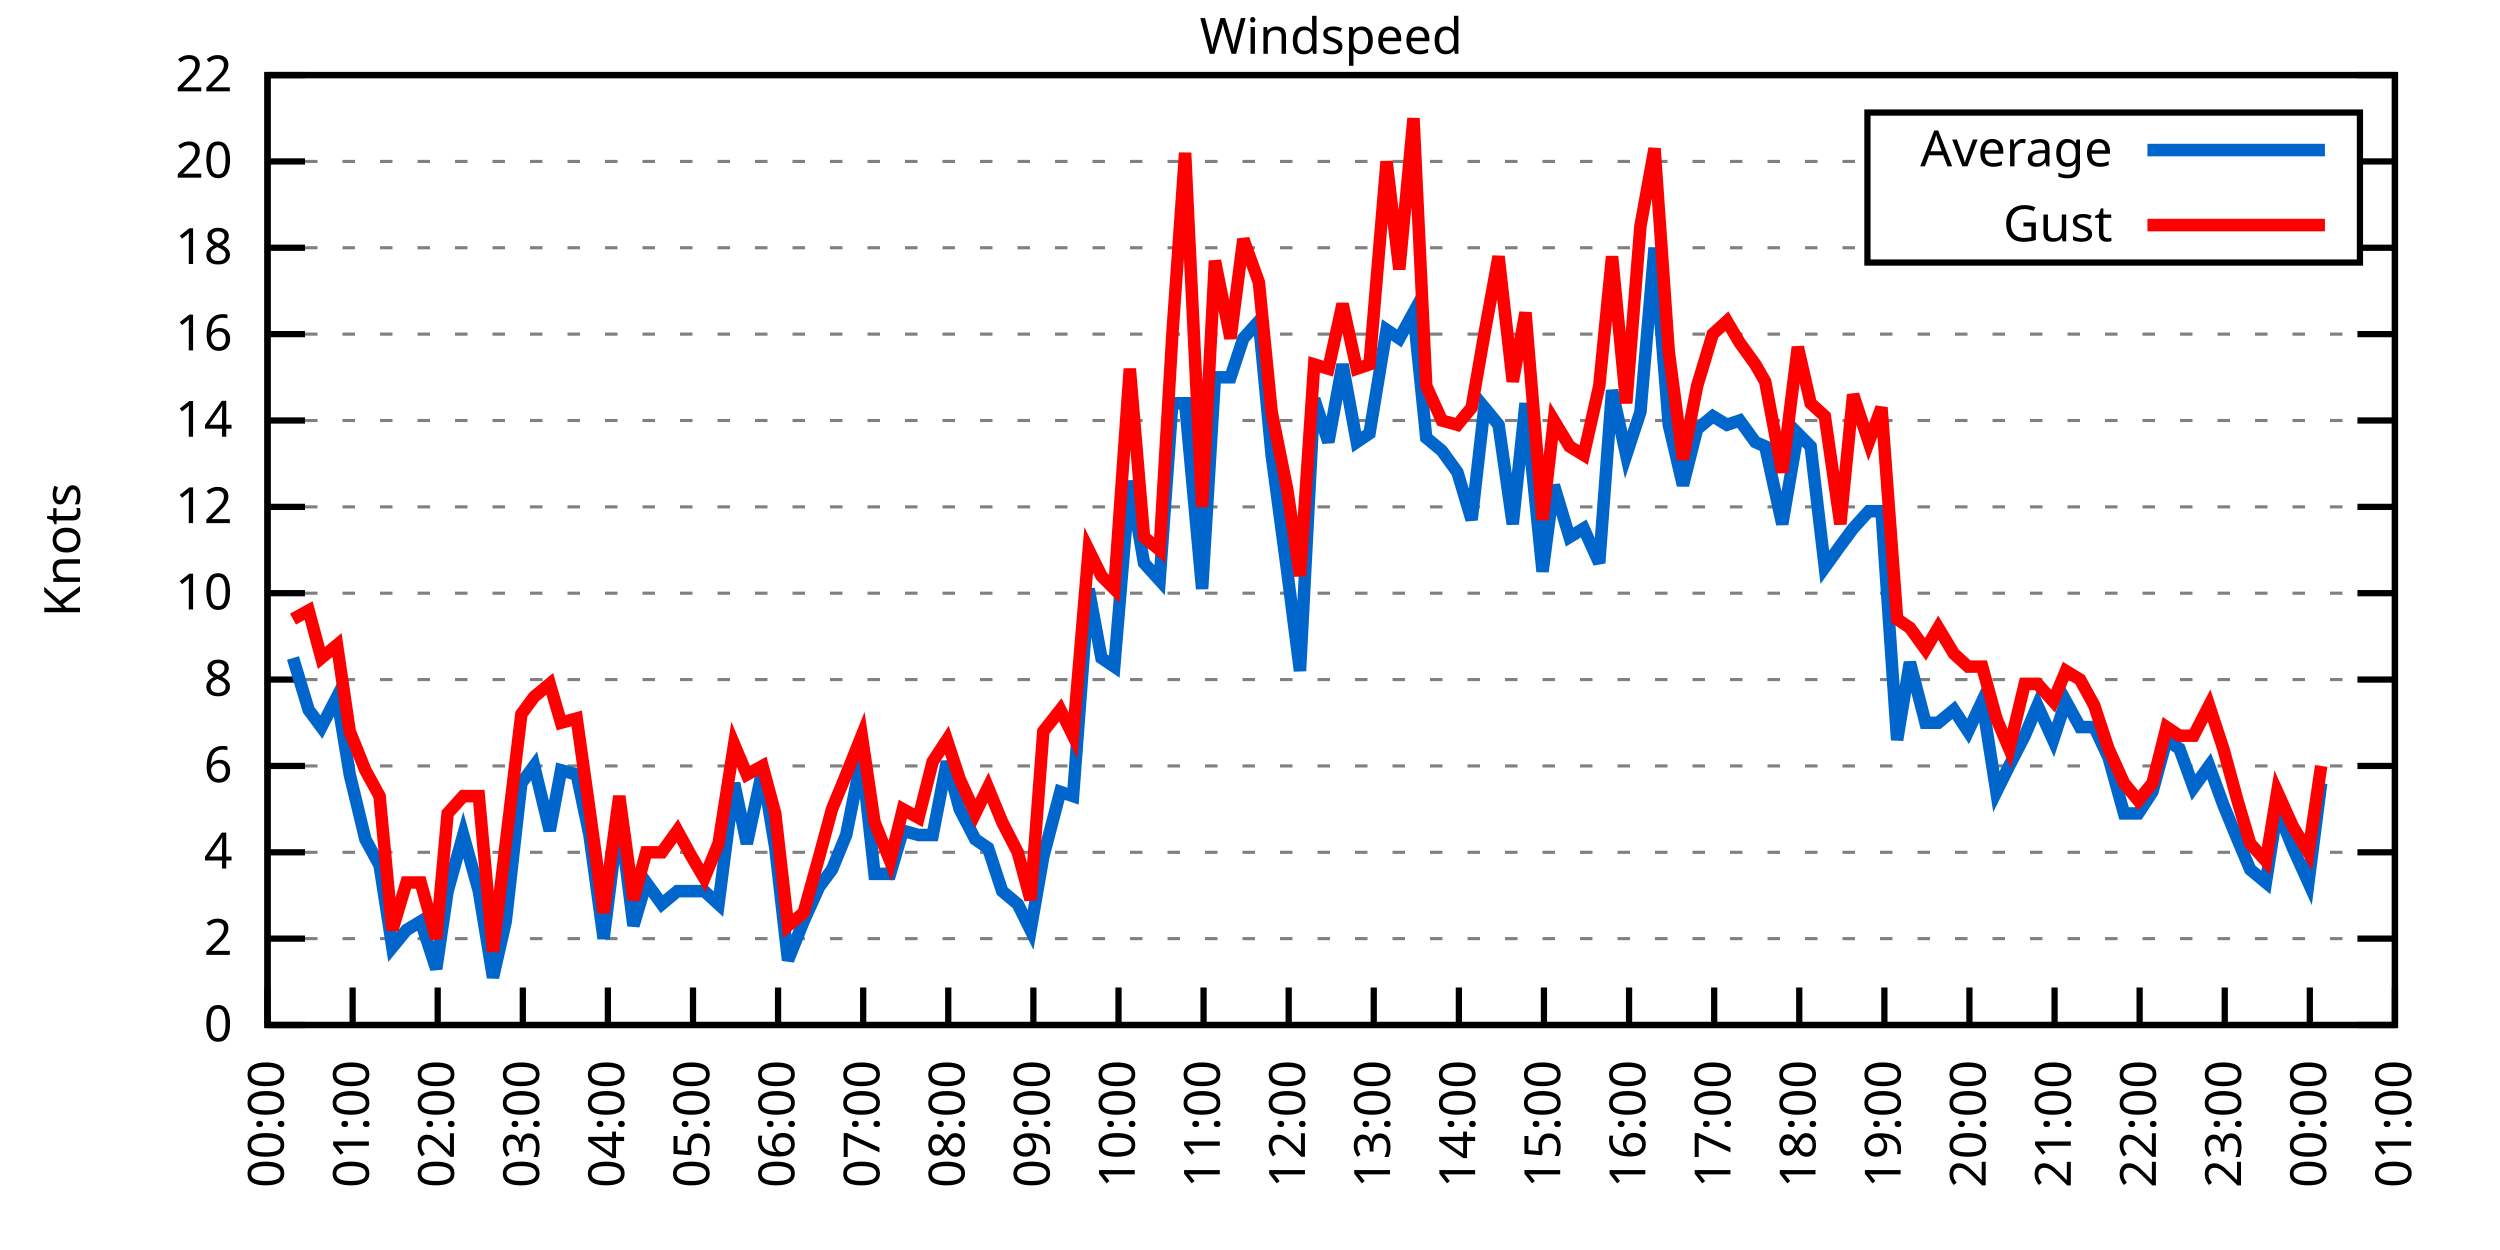
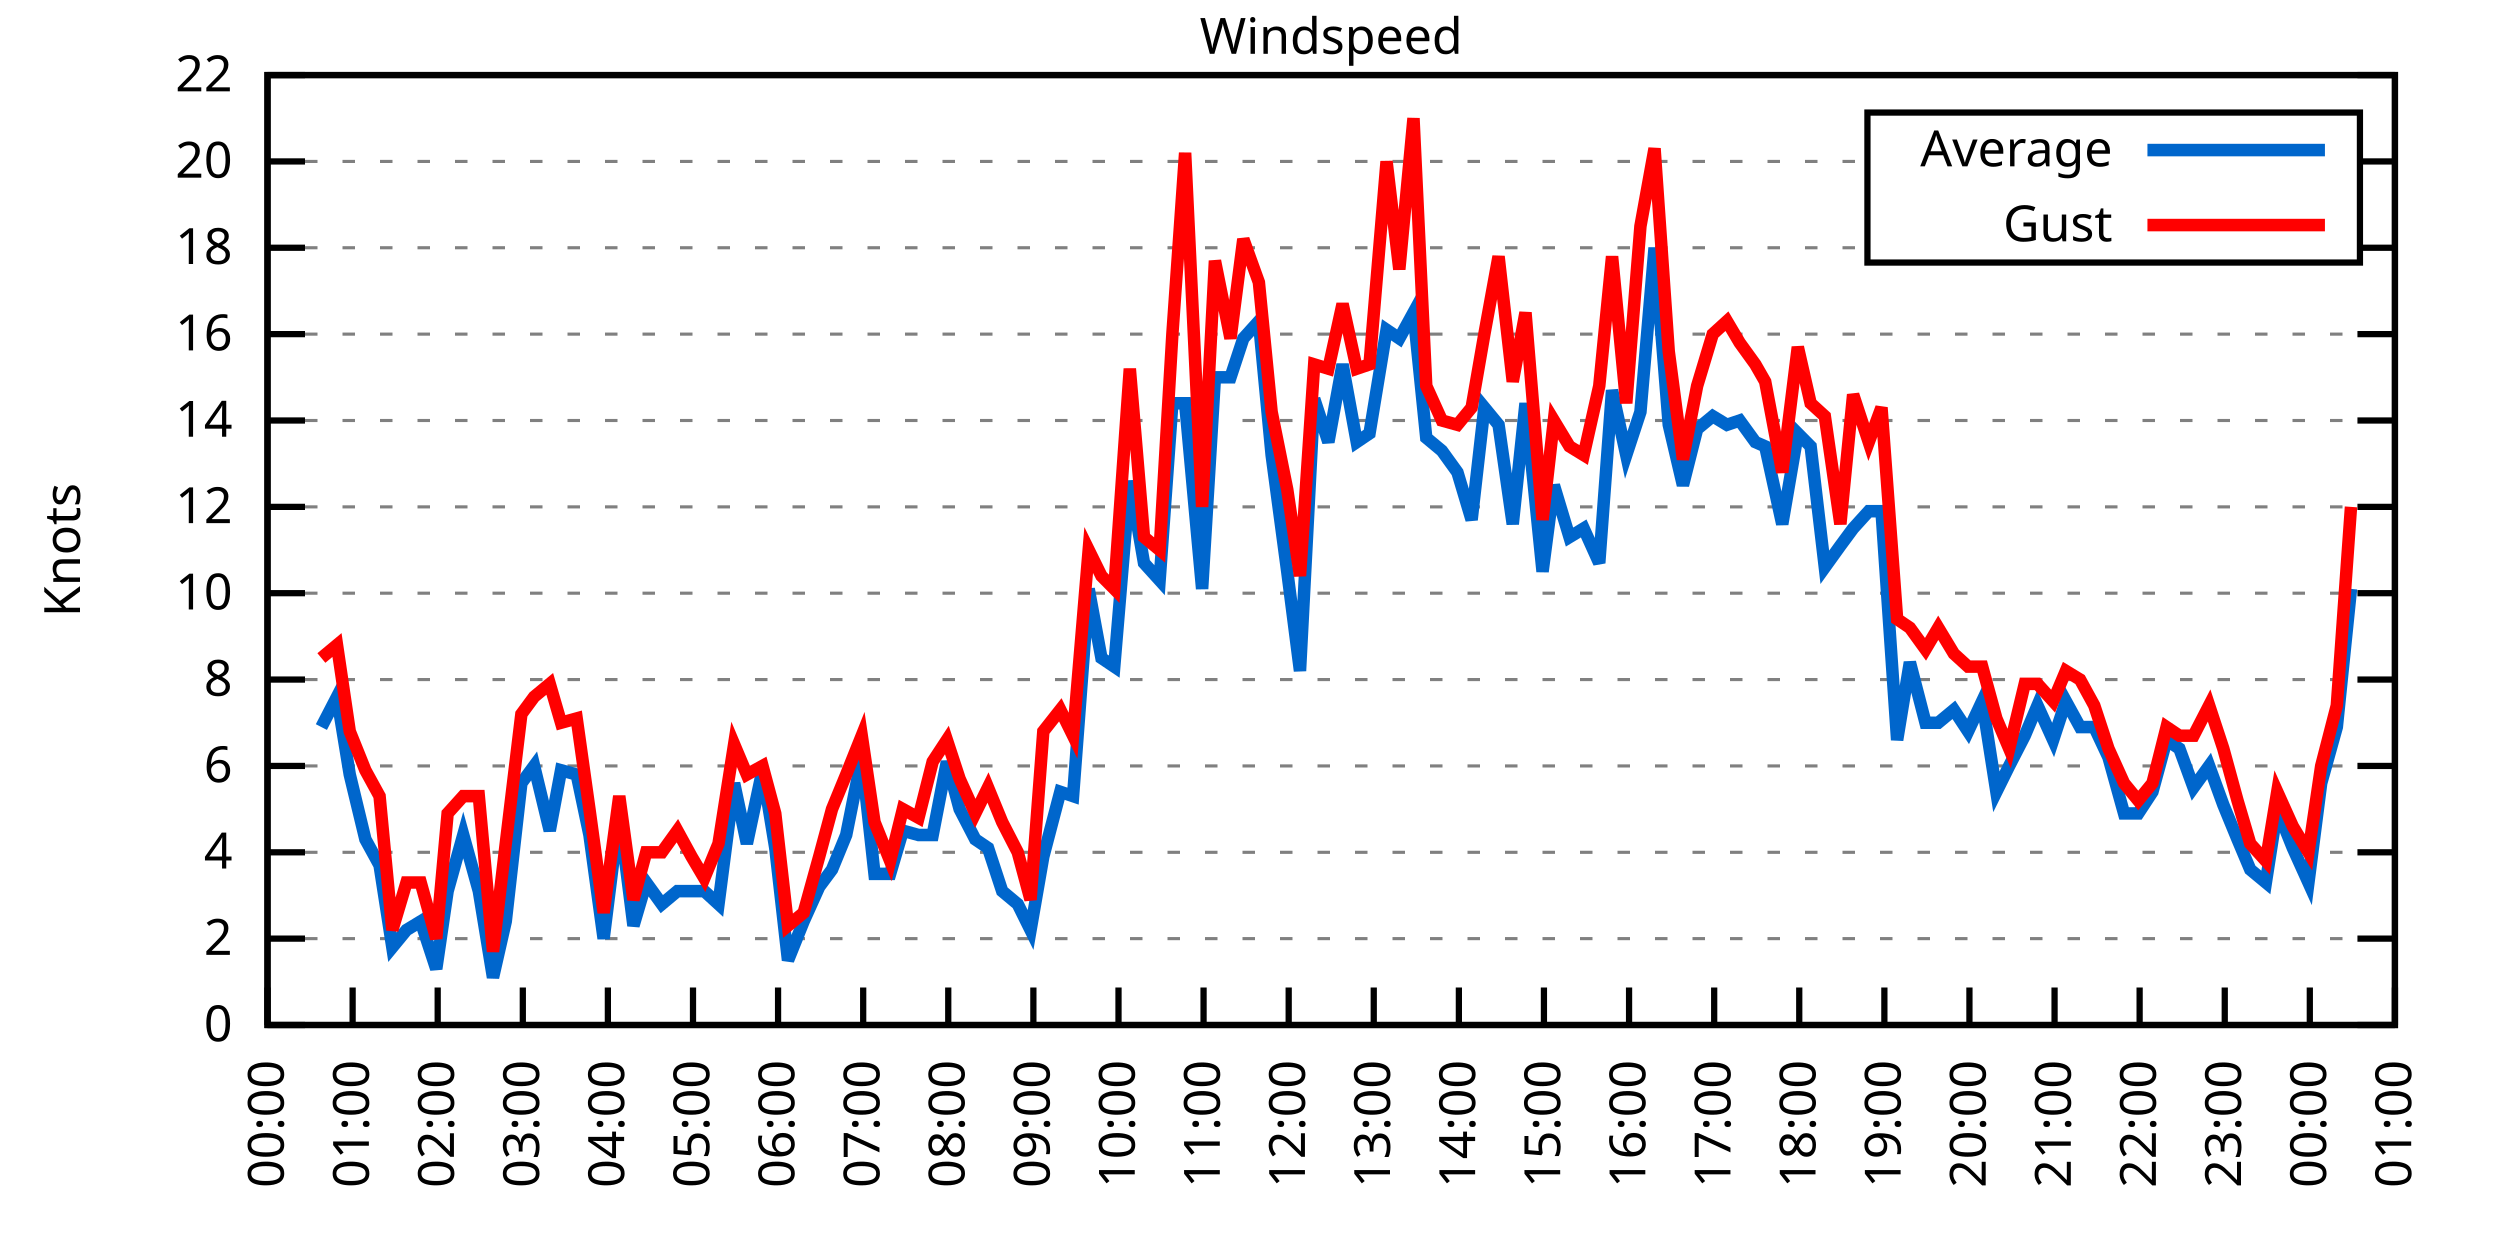
<svg xmlns="http://www.w3.org/2000/svg" xmlns:xlink="http://www.w3.org/1999/xlink" width="400" height="200" viewBox="0 0 400 200">
  <g id="gnuplot_canvas">
    <rect x="0" y="0" width="400" height="200" fill="none" />
    <defs>
      <circle id="gpDot" r="0.5" stroke-width="0.5" stroke="currentColor" />
      <path id="gpPt0" stroke-width="0.333" stroke="currentColor" d="M-1,0 h2 M0,-1 v2" />
      <path id="gpPt1" stroke-width="0.333" stroke="currentColor" d="M-1,-1 L1,1 M1,-1 L-1,1" />
      <path id="gpPt2" stroke-width="0.333" stroke="currentColor" d="M-1,0 L1,0 M0,-1 L0,1 M-1,-1 L1,1 M-1,1 L1,-1" />
      <rect id="gpPt3" stroke-width="0.333" stroke="currentColor" x="-1" y="-1" width="2" height="2" />
      <rect id="gpPt4" stroke-width="0.333" stroke="currentColor" fill="currentColor" x="-1" y="-1" width="2" height="2" />
      <circle id="gpPt5" stroke-width="0.333" stroke="currentColor" cx="0" cy="0" r="1" />
      <use xlink:href="#gpPt5" id="gpPt6" fill="currentColor" stroke="none" />
      <path id="gpPt7" stroke-width="0.333" stroke="currentColor" d="M0,-1.33 L-1.33,0.67 L1.33,0.67 z" />
      <use xlink:href="#gpPt7" id="gpPt8" fill="currentColor" stroke="none" />
      <use xlink:href="#gpPt7" id="gpPt9" stroke="currentColor" transform="rotate(180)" />
      <use xlink:href="#gpPt9" id="gpPt10" fill="currentColor" stroke="none" />
      <use xlink:href="#gpPt3" id="gpPt11" stroke="currentColor" transform="rotate(45)" />
      <use xlink:href="#gpPt11" id="gpPt12" fill="currentColor" stroke="none" />
      <path id="gpPt13" stroke-width="0.333" stroke="currentColor" d="M0,1.330 L1.265,0.411 L0.782,-1.067 L-0.782,-1.076 L-1.265,0.411 z" />
      <use xlink:href="#gpPt13" id="gpPt14" fill="currentColor" stroke="none" />
      <filter id="textbox" filterUnits="objectBoundingBox" x="0" y="0" height="1" width="1">
        <feFlood flood-color="white" flood-opacity="1" result="bgnd" />
        <feComposite in="SourceGraphic" in2="bgnd" operator="atop" />
      </filter>
      <filter id="greybox" filterUnits="objectBoundingBox" x="0" y="0" height="1" width="1">
        <feFlood flood-color="lightgrey" flood-opacity="1" result="grey" />
        <feComposite in="SourceGraphic" in2="grey" operator="atop" />
      </filter>
    </defs>
    <g fill="none" color="white" stroke="currentColor" stroke-width="1.00" stroke-linecap="butt" stroke-linejoin="miter">
</g>
    <g fill="none" color="black" stroke="currentColor" stroke-width="1.00" stroke-linecap="butt" stroke-linejoin="miter">
      <g stroke="none" shape-rendering="crispEdges">
        <polygon fill="rgb(255, 255, 255)" points="42.80,164.00 383.18,164.00 383.18,12.02 42.80,12.02 " />
      </g>
    </g>
    <g fill="none" color="black" stroke="currentColor" stroke-width="1.00" stroke-linecap="butt" stroke-linejoin="miter">
</g>
    <g fill="none" color="black" stroke="black" stroke-width="0.50" stroke-linecap="butt" stroke-linejoin="miter">
</g>
    <g fill="none" color="gray" stroke="currentColor" stroke-width="0.50" stroke-linecap="butt" stroke-linejoin="miter">
      <path stroke="gray" stroke-dasharray="2,4" class="gridline" d="M42.80,164.00 L383.19,164.00  " />
    </g>
    <g fill="none" color="gray" stroke="gray" stroke-width="1.00" stroke-linecap="butt" stroke-linejoin="miter">
</g>
    <g fill="none" color="black" stroke="currentColor" stroke-width="1.00" stroke-linecap="butt" stroke-linejoin="miter">
      <path stroke="black" d="M42.80,164.00 L48.80,164.00 M383.19,164.00 L377.19,164.00  " />
      <g transform="translate(37.20,166.60)" stroke="none" fill="black" font-family="Sans" font-size="8.00" text-anchor="end">
        <text>
          <tspan font-family="Sans"> 0</tspan>
        </text>
      </g>
    </g>
    <g fill="none" color="black" stroke="currentColor" stroke-width="1.00" stroke-linecap="butt" stroke-linejoin="miter">
</g>
    <g fill="none" color="black" stroke="black" stroke-width="0.50" stroke-linecap="butt" stroke-linejoin="miter">
</g>
    <g fill="none" color="gray" stroke="currentColor" stroke-width="0.50" stroke-linecap="butt" stroke-linejoin="miter">
      <path stroke="gray" stroke-dasharray="2,4" class="gridline" d="M42.80,150.18 L383.19,150.18  " />
    </g>
    <g fill="none" color="gray" stroke="gray" stroke-width="1.00" stroke-linecap="butt" stroke-linejoin="miter">
</g>
    <g fill="none" color="black" stroke="currentColor" stroke-width="1.00" stroke-linecap="butt" stroke-linejoin="miter">
      <path stroke="black" d="M42.80,150.18 L48.80,150.18 M383.19,150.18 L377.19,150.18  " />
      <g transform="translate(37.20,152.78)" stroke="none" fill="black" font-family="Sans" font-size="8.00" text-anchor="end">
        <text>
          <tspan font-family="Sans"> 2</tspan>
        </text>
      </g>
    </g>
    <g fill="none" color="black" stroke="currentColor" stroke-width="1.00" stroke-linecap="butt" stroke-linejoin="miter">
</g>
    <g fill="none" color="black" stroke="black" stroke-width="0.50" stroke-linecap="butt" stroke-linejoin="miter">
</g>
    <g fill="none" color="gray" stroke="currentColor" stroke-width="0.50" stroke-linecap="butt" stroke-linejoin="miter">
      <path stroke="gray" stroke-dasharray="2,4" class="gridline" d="M42.80,136.37 L383.19,136.37  " />
    </g>
    <g fill="none" color="gray" stroke="gray" stroke-width="1.00" stroke-linecap="butt" stroke-linejoin="miter">
</g>
    <g fill="none" color="black" stroke="currentColor" stroke-width="1.00" stroke-linecap="butt" stroke-linejoin="miter">
      <path stroke="black" d="M42.80,136.37 L48.80,136.37 M383.19,136.37 L377.19,136.37  " />
      <g transform="translate(37.20,138.97)" stroke="none" fill="black" font-family="Sans" font-size="8.00" text-anchor="end">
        <text>
          <tspan font-family="Sans"> 4</tspan>
        </text>
      </g>
    </g>
    <g fill="none" color="black" stroke="currentColor" stroke-width="1.00" stroke-linecap="butt" stroke-linejoin="miter">
</g>
    <g fill="none" color="black" stroke="black" stroke-width="0.50" stroke-linecap="butt" stroke-linejoin="miter">
</g>
    <g fill="none" color="gray" stroke="currentColor" stroke-width="0.50" stroke-linecap="butt" stroke-linejoin="miter">
      <path stroke="gray" stroke-dasharray="2,4" class="gridline" d="M42.80,122.55 L383.19,122.55  " />
    </g>
    <g fill="none" color="gray" stroke="gray" stroke-width="1.00" stroke-linecap="butt" stroke-linejoin="miter">
</g>
    <g fill="none" color="black" stroke="currentColor" stroke-width="1.00" stroke-linecap="butt" stroke-linejoin="miter">
      <path stroke="black" d="M42.80,122.55 L48.80,122.55 M383.19,122.55 L377.19,122.55  " />
      <g transform="translate(37.20,125.15)" stroke="none" fill="black" font-family="Sans" font-size="8.00" text-anchor="end">
        <text>
          <tspan font-family="Sans"> 6</tspan>
        </text>
      </g>
    </g>
    <g fill="none" color="black" stroke="currentColor" stroke-width="1.00" stroke-linecap="butt" stroke-linejoin="miter">
</g>
    <g fill="none" color="black" stroke="black" stroke-width="0.50" stroke-linecap="butt" stroke-linejoin="miter">
</g>
    <g fill="none" color="gray" stroke="currentColor" stroke-width="0.50" stroke-linecap="butt" stroke-linejoin="miter">
      <path stroke="gray" stroke-dasharray="2,4" class="gridline" d="M42.80,108.73 L383.19,108.73  " />
    </g>
    <g fill="none" color="gray" stroke="gray" stroke-width="1.00" stroke-linecap="butt" stroke-linejoin="miter">
</g>
    <g fill="none" color="black" stroke="currentColor" stroke-width="1.00" stroke-linecap="butt" stroke-linejoin="miter">
      <path stroke="black" d="M42.80,108.73 L48.80,108.73 M383.19,108.73 L377.19,108.73  " />
      <g transform="translate(37.20,111.33)" stroke="none" fill="black" font-family="Sans" font-size="8.00" text-anchor="end">
        <text>
          <tspan font-family="Sans"> 8</tspan>
        </text>
      </g>
    </g>
    <g fill="none" color="black" stroke="currentColor" stroke-width="1.00" stroke-linecap="butt" stroke-linejoin="miter">
</g>
    <g fill="none" color="black" stroke="black" stroke-width="0.50" stroke-linecap="butt" stroke-linejoin="miter">
</g>
    <g fill="none" color="gray" stroke="currentColor" stroke-width="0.50" stroke-linecap="butt" stroke-linejoin="miter">
      <path stroke="gray" stroke-dasharray="2,4" class="gridline" d="M42.80,94.91 L383.19,94.91  " />
    </g>
    <g fill="none" color="gray" stroke="gray" stroke-width="1.00" stroke-linecap="butt" stroke-linejoin="miter">
</g>
    <g fill="none" color="black" stroke="currentColor" stroke-width="1.00" stroke-linecap="butt" stroke-linejoin="miter">
      <path stroke="black" d="M42.80,94.91 L48.80,94.91 M383.19,94.91 L377.19,94.91  " />
      <g transform="translate(37.20,97.51)" stroke="none" fill="black" font-family="Sans" font-size="8.00" text-anchor="end">
        <text>
          <tspan font-family="Sans"> 10</tspan>
        </text>
      </g>
    </g>
    <g fill="none" color="black" stroke="currentColor" stroke-width="1.00" stroke-linecap="butt" stroke-linejoin="miter">
</g>
    <g fill="none" color="black" stroke="black" stroke-width="0.50" stroke-linecap="butt" stroke-linejoin="miter">
</g>
    <g fill="none" color="gray" stroke="currentColor" stroke-width="0.50" stroke-linecap="butt" stroke-linejoin="miter">
      <path stroke="gray" stroke-dasharray="2,4" class="gridline" d="M42.80,81.10 L383.19,81.10  " />
    </g>
    <g fill="none" color="gray" stroke="gray" stroke-width="1.00" stroke-linecap="butt" stroke-linejoin="miter">
</g>
    <g fill="none" color="black" stroke="currentColor" stroke-width="1.00" stroke-linecap="butt" stroke-linejoin="miter">
      <path stroke="black" d="M42.80,81.10 L48.80,81.10 M383.19,81.10 L377.19,81.10  " />
      <g transform="translate(37.20,83.70)" stroke="none" fill="black" font-family="Sans" font-size="8.00" text-anchor="end">
        <text>
          <tspan font-family="Sans"> 12</tspan>
        </text>
      </g>
    </g>
    <g fill="none" color="black" stroke="currentColor" stroke-width="1.00" stroke-linecap="butt" stroke-linejoin="miter">
</g>
    <g fill="none" color="black" stroke="black" stroke-width="0.50" stroke-linecap="butt" stroke-linejoin="miter">
</g>
    <g fill="none" color="gray" stroke="currentColor" stroke-width="0.50" stroke-linecap="butt" stroke-linejoin="miter">
      <path stroke="gray" stroke-dasharray="2,4" class="gridline" d="M42.80,67.28 L383.19,67.28  " />
    </g>
    <g fill="none" color="gray" stroke="gray" stroke-width="1.00" stroke-linecap="butt" stroke-linejoin="miter">
</g>
    <g fill="none" color="black" stroke="currentColor" stroke-width="1.00" stroke-linecap="butt" stroke-linejoin="miter">
      <path stroke="black" d="M42.80,67.28 L48.80,67.28 M383.19,67.28 L377.19,67.28  " />
      <g transform="translate(37.20,69.88)" stroke="none" fill="black" font-family="Sans" font-size="8.00" text-anchor="end">
        <text>
          <tspan font-family="Sans"> 14</tspan>
        </text>
      </g>
    </g>
    <g fill="none" color="black" stroke="currentColor" stroke-width="1.00" stroke-linecap="butt" stroke-linejoin="miter">
</g>
    <g fill="none" color="black" stroke="black" stroke-width="0.50" stroke-linecap="butt" stroke-linejoin="miter">
</g>
    <g fill="none" color="gray" stroke="currentColor" stroke-width="0.50" stroke-linecap="butt" stroke-linejoin="miter">
      <path stroke="gray" stroke-dasharray="2,4" class="gridline" d="M42.80,53.46 L383.19,53.46  " />
    </g>
    <g fill="none" color="gray" stroke="gray" stroke-width="1.00" stroke-linecap="butt" stroke-linejoin="miter">
</g>
    <g fill="none" color="black" stroke="currentColor" stroke-width="1.00" stroke-linecap="butt" stroke-linejoin="miter">
      <path stroke="black" d="M42.80,53.46 L48.80,53.46 M383.19,53.46 L377.19,53.46  " />
      <g transform="translate(37.20,56.06)" stroke="none" fill="black" font-family="Sans" font-size="8.00" text-anchor="end">
        <text>
          <tspan font-family="Sans"> 16</tspan>
        </text>
      </g>
    </g>
    <g fill="none" color="black" stroke="currentColor" stroke-width="1.00" stroke-linecap="butt" stroke-linejoin="miter">
</g>
    <g fill="none" color="black" stroke="black" stroke-width="0.50" stroke-linecap="butt" stroke-linejoin="miter">
</g>
    <g fill="none" color="gray" stroke="currentColor" stroke-width="0.50" stroke-linecap="butt" stroke-linejoin="miter">
      <path stroke="gray" stroke-dasharray="2,4" class="gridline" d="M42.80,39.64 L298.79,39.64 M377.59,39.64 L383.19,39.64  " />
    </g>
    <g fill="none" color="gray" stroke="gray" stroke-width="1.00" stroke-linecap="butt" stroke-linejoin="miter">
</g>
    <g fill="none" color="black" stroke="currentColor" stroke-width="1.00" stroke-linecap="butt" stroke-linejoin="miter">
      <path stroke="black" d="M42.80,39.64 L48.80,39.64 M383.19,39.64 L377.19,39.64  " />
      <g transform="translate(37.20,42.24)" stroke="none" fill="black" font-family="Sans" font-size="8.00" text-anchor="end">
        <text>
          <tspan font-family="Sans"> 18</tspan>
        </text>
      </g>
    </g>
    <g fill="none" color="black" stroke="currentColor" stroke-width="1.00" stroke-linecap="butt" stroke-linejoin="miter">
</g>
    <g fill="none" color="black" stroke="black" stroke-width="0.50" stroke-linecap="butt" stroke-linejoin="miter">
</g>
    <g fill="none" color="gray" stroke="currentColor" stroke-width="0.50" stroke-linecap="butt" stroke-linejoin="miter">
      <path stroke="gray" stroke-dasharray="2,4" class="gridline" d="M42.80,25.83 L298.79,25.83 M377.59,25.83 L383.19,25.83  " />
    </g>
    <g fill="none" color="gray" stroke="gray" stroke-width="1.00" stroke-linecap="butt" stroke-linejoin="miter">
</g>
    <g fill="none" color="black" stroke="currentColor" stroke-width="1.00" stroke-linecap="butt" stroke-linejoin="miter">
      <path stroke="black" d="M42.80,25.83 L48.80,25.83 M383.19,25.83 L377.19,25.83  " />
      <g transform="translate(37.20,28.43)" stroke="none" fill="black" font-family="Sans" font-size="8.00" text-anchor="end">
        <text>
          <tspan font-family="Sans"> 20</tspan>
        </text>
      </g>
    </g>
    <g fill="none" color="black" stroke="currentColor" stroke-width="1.00" stroke-linecap="butt" stroke-linejoin="miter">
</g>
    <g fill="none" color="black" stroke="black" stroke-width="0.50" stroke-linecap="butt" stroke-linejoin="miter">
</g>
    <g fill="none" color="gray" stroke="currentColor" stroke-width="0.50" stroke-linecap="butt" stroke-linejoin="miter">
      <path stroke="gray" stroke-dasharray="2,4" class="gridline" d="M42.80,12.01 L383.19,12.01  " />
    </g>
    <g fill="none" color="gray" stroke="gray" stroke-width="1.00" stroke-linecap="butt" stroke-linejoin="miter">
</g>
    <g fill="none" color="black" stroke="currentColor" stroke-width="1.00" stroke-linecap="butt" stroke-linejoin="miter">
      <path stroke="black" d="M42.80,12.01 L48.80,12.01 M383.19,12.01 L377.19,12.01  " />
      <g transform="translate(37.20,14.61)" stroke="none" fill="black" font-family="Sans" font-size="8.00" text-anchor="end">
        <text>
          <tspan font-family="Sans"> 22</tspan>
        </text>
      </g>
    </g>
    <g fill="none" color="black" stroke="currentColor" stroke-width="1.00" stroke-linecap="butt" stroke-linejoin="miter">
      <path stroke="black" d="M42.80,164.00 L42.80,158.00  " />
      <g transform="translate(45.40,169.60) rotate(270.00)" stroke="none" fill="black" font-family="Sans" font-size="8.00" text-anchor="end">
        <text>
          <tspan font-family="Sans">00:00</tspan>
        </text>
      </g>
    </g>
    <g fill="none" color="black" stroke="currentColor" stroke-width="1.00" stroke-linecap="butt" stroke-linejoin="miter">
      <path stroke="black" d="M56.42,164.00 L56.42,158.00  " />
      <g transform="translate(59.02,169.60) rotate(270.00)" stroke="none" fill="black" font-family="Sans" font-size="8.00" text-anchor="end">
        <text>
          <tspan font-family="Sans">01:00</tspan>
        </text>
      </g>
    </g>
    <g fill="none" color="black" stroke="currentColor" stroke-width="1.00" stroke-linecap="butt" stroke-linejoin="miter">
      <path stroke="black" d="M70.03,164.00 L70.03,158.00  " />
      <g transform="translate(72.63,169.60) rotate(270.00)" stroke="none" fill="black" font-family="Sans" font-size="8.00" text-anchor="end">
        <text>
          <tspan font-family="Sans">02:00</tspan>
        </text>
      </g>
    </g>
    <g fill="none" color="black" stroke="currentColor" stroke-width="1.00" stroke-linecap="butt" stroke-linejoin="miter">
      <path stroke="black" d="M83.65,164.00 L83.65,158.00  " />
      <g transform="translate(86.25,169.60) rotate(270.00)" stroke="none" fill="black" font-family="Sans" font-size="8.00" text-anchor="end">
        <text>
          <tspan font-family="Sans">03:00</tspan>
        </text>
      </g>
    </g>
    <g fill="none" color="black" stroke="currentColor" stroke-width="1.00" stroke-linecap="butt" stroke-linejoin="miter">
      <path stroke="black" d="M97.26,164.00 L97.26,158.00  " />
      <g transform="translate(99.86,169.60) rotate(270.00)" stroke="none" fill="black" font-family="Sans" font-size="8.00" text-anchor="end">
        <text>
          <tspan font-family="Sans">04:00</tspan>
        </text>
      </g>
    </g>
    <g fill="none" color="black" stroke="currentColor" stroke-width="1.00" stroke-linecap="butt" stroke-linejoin="miter">
      <path stroke="black" d="M110.88,164.00 L110.88,158.00  " />
      <g transform="translate(113.48,169.60) rotate(270.00)" stroke="none" fill="black" font-family="Sans" font-size="8.00" text-anchor="end">
        <text>
          <tspan font-family="Sans">05:00</tspan>
        </text>
      </g>
    </g>
    <g fill="none" color="black" stroke="currentColor" stroke-width="1.00" stroke-linecap="butt" stroke-linejoin="miter">
      <path stroke="black" d="M124.49,164.00 L124.49,158.00  " />
      <g transform="translate(127.09,169.60) rotate(270.00)" stroke="none" fill="black" font-family="Sans" font-size="8.00" text-anchor="end">
        <text>
          <tspan font-family="Sans">06:00</tspan>
        </text>
      </g>
    </g>
    <g fill="none" color="black" stroke="currentColor" stroke-width="1.00" stroke-linecap="butt" stroke-linejoin="miter">
      <path stroke="black" d="M138.11,164.00 L138.11,158.00  " />
      <g transform="translate(140.71,169.60) rotate(270.00)" stroke="none" fill="black" font-family="Sans" font-size="8.00" text-anchor="end">
        <text>
          <tspan font-family="Sans">07:00</tspan>
        </text>
      </g>
    </g>
    <g fill="none" color="black" stroke="currentColor" stroke-width="1.00" stroke-linecap="butt" stroke-linejoin="miter">
      <path stroke="black" d="M151.72,164.00 L151.72,158.00  " />
      <g transform="translate(154.32,169.60) rotate(270.00)" stroke="none" fill="black" font-family="Sans" font-size="8.00" text-anchor="end">
        <text>
          <tspan font-family="Sans">08:00</tspan>
        </text>
      </g>
    </g>
    <g fill="none" color="black" stroke="currentColor" stroke-width="1.00" stroke-linecap="butt" stroke-linejoin="miter">
      <path stroke="black" d="M165.34,164.00 L165.34,158.00  " />
      <g transform="translate(167.94,169.60) rotate(270.00)" stroke="none" fill="black" font-family="Sans" font-size="8.00" text-anchor="end">
        <text>
          <tspan font-family="Sans">09:00</tspan>
        </text>
      </g>
    </g>
    <g fill="none" color="black" stroke="currentColor" stroke-width="1.00" stroke-linecap="butt" stroke-linejoin="miter">
      <path stroke="black" d="M178.96,164.00 L178.96,158.00  " />
      <g transform="translate(181.56,169.60) rotate(270.00)" stroke="none" fill="black" font-family="Sans" font-size="8.00" text-anchor="end">
        <text>
          <tspan font-family="Sans">10:00</tspan>
        </text>
      </g>
    </g>
    <g fill="none" color="black" stroke="currentColor" stroke-width="1.00" stroke-linecap="butt" stroke-linejoin="miter">
      <path stroke="black" d="M192.57,164.00 L192.57,158.00  " />
      <g transform="translate(195.17,169.60) rotate(270.00)" stroke="none" fill="black" font-family="Sans" font-size="8.00" text-anchor="end">
        <text>
          <tspan font-family="Sans">11:00</tspan>
        </text>
      </g>
    </g>
    <g fill="none" color="black" stroke="currentColor" stroke-width="1.00" stroke-linecap="butt" stroke-linejoin="miter">
      <path stroke="black" d="M206.19,164.00 L206.19,158.00  " />
      <g transform="translate(208.79,169.60) rotate(270.00)" stroke="none" fill="black" font-family="Sans" font-size="8.00" text-anchor="end">
        <text>
          <tspan font-family="Sans">12:00</tspan>
        </text>
      </g>
    </g>
    <g fill="none" color="black" stroke="currentColor" stroke-width="1.00" stroke-linecap="butt" stroke-linejoin="miter">
      <path stroke="black" d="M219.80,164.00 L219.80,158.00  " />
      <g transform="translate(222.40,169.60) rotate(270.00)" stroke="none" fill="black" font-family="Sans" font-size="8.00" text-anchor="end">
        <text>
          <tspan font-family="Sans">13:00</tspan>
        </text>
      </g>
    </g>
    <g fill="none" color="black" stroke="currentColor" stroke-width="1.00" stroke-linecap="butt" stroke-linejoin="miter">
      <path stroke="black" d="M233.42,164.00 L233.42,158.00  " />
      <g transform="translate(236.02,169.60) rotate(270.00)" stroke="none" fill="black" font-family="Sans" font-size="8.00" text-anchor="end">
        <text>
          <tspan font-family="Sans">14:00</tspan>
        </text>
      </g>
    </g>
    <g fill="none" color="black" stroke="currentColor" stroke-width="1.00" stroke-linecap="butt" stroke-linejoin="miter">
      <path stroke="black" d="M247.03,164.00 L247.03,158.00  " />
      <g transform="translate(249.63,169.60) rotate(270.00)" stroke="none" fill="black" font-family="Sans" font-size="8.00" text-anchor="end">
        <text>
          <tspan font-family="Sans">15:00</tspan>
        </text>
      </g>
    </g>
    <g fill="none" color="black" stroke="currentColor" stroke-width="1.00" stroke-linecap="butt" stroke-linejoin="miter">
      <path stroke="black" d="M260.65,164.00 L260.65,158.00  " />
      <g transform="translate(263.25,169.60) rotate(270.00)" stroke="none" fill="black" font-family="Sans" font-size="8.00" text-anchor="end">
        <text>
          <tspan font-family="Sans">16:00</tspan>
        </text>
      </g>
    </g>
    <g fill="none" color="black" stroke="currentColor" stroke-width="1.00" stroke-linecap="butt" stroke-linejoin="miter">
      <path stroke="black" d="M274.27,164.00 L274.27,158.00  " />
      <g transform="translate(276.87,169.60) rotate(270.00)" stroke="none" fill="black" font-family="Sans" font-size="8.00" text-anchor="end">
        <text>
          <tspan font-family="Sans">17:00</tspan>
        </text>
      </g>
    </g>
    <g fill="none" color="black" stroke="currentColor" stroke-width="1.00" stroke-linecap="butt" stroke-linejoin="miter">
      <path stroke="black" d="M287.88,164.00 L287.88,158.00  " />
      <g transform="translate(290.48,169.60) rotate(270.00)" stroke="none" fill="black" font-family="Sans" font-size="8.00" text-anchor="end">
        <text>
          <tspan font-family="Sans">18:00</tspan>
        </text>
      </g>
    </g>
    <g fill="none" color="black" stroke="currentColor" stroke-width="1.00" stroke-linecap="butt" stroke-linejoin="miter">
      <path stroke="black" d="M301.50,164.00 L301.50,158.00  " />
      <g transform="translate(304.10,169.60) rotate(270.00)" stroke="none" fill="black" font-family="Sans" font-size="8.00" text-anchor="end">
        <text>
          <tspan font-family="Sans">19:00</tspan>
        </text>
      </g>
    </g>
    <g fill="none" color="black" stroke="currentColor" stroke-width="1.00" stroke-linecap="butt" stroke-linejoin="miter">
      <path stroke="black" d="M315.11,164.00 L315.11,158.00  " />
      <g transform="translate(317.71,169.60) rotate(270.00)" stroke="none" fill="black" font-family="Sans" font-size="8.00" text-anchor="end">
        <text>
          <tspan font-family="Sans">20:00</tspan>
        </text>
      </g>
    </g>
    <g fill="none" color="black" stroke="currentColor" stroke-width="1.00" stroke-linecap="butt" stroke-linejoin="miter">
      <path stroke="black" d="M328.73,164.00 L328.73,158.00  " />
      <g transform="translate(331.33,169.60) rotate(270.00)" stroke="none" fill="black" font-family="Sans" font-size="8.00" text-anchor="end">
        <text>
          <tspan font-family="Sans">21:00</tspan>
        </text>
      </g>
    </g>
    <g fill="none" color="black" stroke="currentColor" stroke-width="1.00" stroke-linecap="butt" stroke-linejoin="miter">
      <path stroke="black" d="M342.34,164.00 L342.34,158.00  " />
      <g transform="translate(344.94,169.60) rotate(270.00)" stroke="none" fill="black" font-family="Sans" font-size="8.00" text-anchor="end">
        <text>
          <tspan font-family="Sans">22:00</tspan>
        </text>
      </g>
    </g>
    <g fill="none" color="black" stroke="currentColor" stroke-width="1.00" stroke-linecap="butt" stroke-linejoin="miter">
      <path stroke="black" d="M355.96,164.00 L355.96,158.00  " />
      <g transform="translate(358.56,169.60) rotate(270.00)" stroke="none" fill="black" font-family="Sans" font-size="8.00" text-anchor="end">
        <text>
          <tspan font-family="Sans">23:00</tspan>
        </text>
      </g>
    </g>
    <g fill="none" color="black" stroke="currentColor" stroke-width="1.00" stroke-linecap="butt" stroke-linejoin="miter">
      <path stroke="black" d="M369.57,164.00 L369.57,158.00  " />
      <g transform="translate(372.17,169.60) rotate(270.00)" stroke="none" fill="black" font-family="Sans" font-size="8.00" text-anchor="end">
        <text>
          <tspan font-family="Sans">00:00</tspan>
        </text>
      </g>
    </g>
    <g fill="none" color="black" stroke="currentColor" stroke-width="1.00" stroke-linecap="butt" stroke-linejoin="miter">
      <path stroke="black" d="M383.19,164.00 L383.19,158.00  " />
      <g transform="translate(385.79,169.60) rotate(270.00)" stroke="none" fill="black" font-family="Sans" font-size="8.00" text-anchor="end">
        <text>
          <tspan font-family="Sans">01:00</tspan>
        </text>
      </g>
    </g>
    <g fill="none" color="black" stroke="currentColor" stroke-width="1.00" stroke-linecap="butt" stroke-linejoin="miter">
</g>
    <g fill="none" color="black" stroke="currentColor" stroke-width="1.00" stroke-linecap="butt" stroke-linejoin="miter">
      <path stroke="black" d="M42.80,12.01 L42.80,164.00 L383.19,164.00 L383.19,12.01 L42.80,12.01 Z  " />
    </g>
    <g fill="none" color="black" stroke="currentColor" stroke-width="1.00" stroke-linecap="butt" stroke-linejoin="miter">
</g>
    <g fill="none" color="black" stroke="currentColor" stroke-width="1.00" stroke-linecap="butt" stroke-linejoin="miter">
      <path stroke="black" d="M298.79,42.01 L298.79,18.01 L377.59,18.01 L377.59,42.01 L298.79,42.01 Z  " />
    </g>
    <g id="Windspeed_plot_1">
      <g fill="none" color="white" stroke="black" stroke-width="2.00" stroke-linecap="butt" stroke-linejoin="miter">
</g>
      <g fill="none" color="black" stroke="currentColor" stroke-width="2.00" stroke-linecap="butt" stroke-linejoin="miter">
        <g transform="translate(337.99,26.61)" stroke="none" fill="black" font-family="Sans" font-size="8.00" text-anchor="end">
          <text>
            <tspan font-family="Sans">Average</tspan>
          </text>
        </g>
      </g>
      <g fill="none" color="black" stroke="currentColor" stroke-width="2.00" stroke-linecap="butt" stroke-linejoin="miter">
-         <path stroke="rgb(  0, 102, 204)" d="M343.59,24.01 L371.99,24.01 M46.88,105.28 L49.38,113.57 L51.42,116.33 L53.92,111.49 L55.96,123.93 L58.46,134.29   L60.73,138.44 L62.77,151.56 L65.04,148.80 L67.31,147.42 L69.80,155.02 L71.62,142.58 L74.12,133.60 L76.61,142.58   L78.88,156.40 L80.92,147.42 L83.42,125.31 L85.46,122.55 L87.96,132.91 L89.77,123.24 L92.27,123.93 L94.31,133.60   L96.58,150.18 L99.08,130.15 L101.35,148.11 L103.39,141.20 L105.89,144.66 L108.38,142.58 L110.65,142.58 L112.69,142.58   L114.96,144.66 L117.46,125.31 L119.50,134.98 L122.00,123.24 L124.04,135.67 L126.08,153.64 L128.58,147.42 L131.07,141.89   L133.12,139.13 L135.39,133.60 L137.88,121.17 L139.92,139.82 L142.42,139.82 L144.46,132.91 L146.96,133.60 L149.23,133.60   L151.50,121.86 L153.54,129.46 L156.04,134.29 L158.08,135.67 L160.35,142.58 L162.84,144.66 L164.89,148.80 L166.93,137.06   L169.65,126.69 L171.69,127.38 L174.19,94.22 L176.23,105.28 L178.28,106.66 L180.77,76.95 L183.04,90.08 L185.54,92.84   L187.58,64.52 L189.62,64.52 L192.34,94.22 L194.39,60.37 L196.88,60.37 L198.93,54.15 L201.42,51.39 L203.46,72.81   L205.96,91.46 L208.00,107.35 L210.27,63.82 L212.54,70.73 L214.81,58.30 L217.08,70.73 L219.12,69.35 L221.85,52.77   L223.89,54.15 L226.16,50.01 L228.20,70.04 L230.70,72.12 L233.19,75.57 L235.46,83.17 L237.50,65.21 L239.77,67.97   L242.04,83.86 L244.08,64.52 L246.81,91.46 L248.62,77.64 L251.12,85.93 L253.39,84.55 L255.88,90.08 L257.93,62.44   L260.20,72.81 L262.47,65.90 L264.73,39.64 L267.00,67.97 L269.27,77.64 L271.54,68.66 L274.04,66.59 L276.31,67.97   L278.35,67.28 L280.85,70.73 L282.43,71.42 L285.16,83.86 L287.65,69.35 L289.70,71.42 L291.97,90.77 L294.46,87.31   L296.50,84.55 L299.00,81.79 L301.04,81.79 L303.54,118.40 L305.58,105.97 L308.08,115.64 L310.12,115.64 L312.62,113.57   L314.89,117.02 L317.15,112.19 L319.42,126.69 L321.47,122.55 L323.96,117.71 L326.00,112.88 L328.50,118.40 L330.54,112.19   L332.81,116.33 L335.08,116.33 L337.35,121.17 L339.85,130.15 L342.12,130.15 L344.39,126.69 L346.65,118.40 L348.70,119.78   L350.97,126.00 L353.46,122.55 L355.73,128.77 L358.00,134.29 L360.04,139.13 L362.54,141.20 L364.36,129.46 L366.85,135.67   L369.35,141.20 L371.39,125.31  " />
+         <path stroke="rgb(  0, 102, 204)" d="M343.59,24.01 L371.99,24.01 M51.42,116.33 L53.92,111.49 L55.96,123.93 L58.46,134.29 L60.73,138.44 L62.77,151.56   L65.04,148.80 L67.31,147.42 L69.80,155.02 L71.62,142.58 L74.12,133.60 L76.61,142.58 L78.88,156.40 L80.92,147.42   L83.42,125.31 L85.46,122.55 L87.96,132.91 L89.77,123.24 L92.27,123.93 L94.31,133.60 L96.58,150.18 L99.08,130.15   L101.35,148.11 L103.39,141.20 L105.89,144.66 L108.38,142.58 L110.65,142.58 L112.69,142.58 L114.96,144.66 L117.46,125.31   L119.50,134.98 L122.00,123.24 L124.04,135.67 L126.08,153.64 L128.58,147.42 L131.07,141.89 L133.12,139.13 L135.39,133.60   L137.88,121.17 L139.92,139.82 L142.42,139.82 L144.46,132.91 L146.96,133.60 L149.23,133.60 L151.50,121.86 L153.54,129.46   L156.04,134.29 L158.08,135.67 L160.35,142.58 L162.84,144.66 L164.89,148.80 L166.93,137.06 L169.65,126.69 L171.69,127.38   L174.19,94.22 L176.23,105.28 L178.28,106.66 L180.77,76.95 L183.04,90.08 L185.54,92.84 L187.58,64.52 L189.62,64.52   L192.34,94.22 L194.39,60.37 L196.88,60.37 L198.93,54.15 L201.42,51.39 L203.46,72.81 L205.96,91.46 L208.00,107.35   L210.27,63.82 L212.54,70.73 L214.81,58.30 L217.08,70.73 L219.12,69.35 L221.85,52.77 L223.89,54.15 L226.16,50.01   L228.20,70.04 L230.70,72.12 L233.19,75.57 L235.46,83.17 L237.50,65.21 L239.77,67.97 L242.04,83.86 L244.08,64.52   L246.81,91.46 L248.62,77.64 L251.12,85.93 L253.39,84.55 L255.88,90.08 L257.93,62.44 L260.20,72.81 L262.47,65.90   L264.73,39.64 L267.00,67.97 L269.27,77.64 L271.54,68.66 L274.04,66.59 L276.31,67.97 L278.35,67.28 L280.85,70.73   L282.43,71.42 L285.16,83.86 L287.65,69.35 L289.70,71.42 L291.97,90.77 L294.46,87.31 L296.50,84.55 L299.00,81.79   L301.04,81.79 L303.54,118.40 L305.58,105.97 L308.08,115.64 L310.12,115.64 L312.62,113.57 L314.89,117.02 L317.15,112.19   L319.42,126.69 L321.47,122.55 L323.96,117.71 L326.00,112.88 L328.50,118.40 L330.54,112.19 L332.81,116.33 L335.08,116.33   L337.35,121.17 L339.85,130.15 L342.12,130.15 L344.39,126.69 L346.65,118.40 L348.70,119.78 L350.97,126.00 L353.46,122.55   L355.73,128.77 L358.00,134.29 L360.04,139.13 L362.54,141.20 L364.36,129.46 L366.85,135.67 L369.35,141.20 L371.39,125.31   L373.89,116.33 L376.16,94.22  " />
      </g>
    </g>
    <g id="Windspeed_plot_2">
      <g fill="none" color="black" stroke="currentColor" stroke-width="2.00" stroke-linecap="butt" stroke-linejoin="miter">
        <g transform="translate(337.99,38.61)" stroke="none" fill="black" font-family="Sans" font-size="8.00" text-anchor="end">
          <text>
            <tspan font-family="Sans">Gust</tspan>
          </text>
        </g>
      </g>
      <g fill="none" color="black" stroke="currentColor" stroke-width="2.00" stroke-linecap="butt" stroke-linejoin="miter">
-         <path stroke="rgb(255,   0,   0)" d="M343.59,36.01 L371.99,36.01 M46.88,99.06 L49.38,97.68 L51.42,105.28 L53.92,103.20 L55.96,117.02 L58.46,123.24   L60.73,127.38 L62.77,148.80 L65.04,141.20 L67.31,141.20 L69.80,150.18 L71.62,130.15 L74.12,127.38 L76.61,127.38   L78.88,152.26 L80.92,134.98 L83.42,114.26 L85.46,111.49 L87.96,109.42 L89.77,115.64 L92.27,114.95 L94.31,129.46   L96.58,146.04 L99.08,127.38 L101.35,143.96 L103.39,136.37 L105.89,136.37 L108.38,132.91 L110.65,137.06 L112.69,140.51   L114.96,134.98 L117.46,119.09 L119.50,123.93 L122.00,122.55 L124.04,130.15 L126.08,148.11 L128.58,146.04 L131.07,137.06   L133.12,129.46 L135.39,123.93 L137.88,117.71 L139.92,131.53 L142.42,137.75 L144.46,129.46 L146.96,130.84 L149.23,121.86   L151.50,118.40 L153.54,124.62 L156.04,130.15 L158.08,126.00 L160.35,131.53 L162.84,136.37 L164.89,143.96 L166.93,117.02   L169.65,113.57 L171.69,117.71 L174.19,88.00 L176.23,92.15 L178.28,94.22 L180.77,58.99 L183.04,85.93 L185.54,88.00   L187.58,53.46 L189.62,24.45 L192.34,81.10 L194.39,41.72 L196.88,54.15 L198.93,38.26 L201.42,45.17 L203.46,65.90   L205.96,78.33 L208.00,92.15 L210.27,58.30 L212.54,58.99 L214.81,48.63 L217.08,58.99 L219.12,58.30 L221.85,25.83   L223.89,43.10 L226.16,18.92 L228.20,61.75 L230.70,67.28 L233.19,67.97 L235.46,65.21 L237.50,53.46 L239.77,41.03   L242.04,61.06 L244.08,50.01 L246.81,83.17 L248.62,67.28 L251.12,71.42 L253.39,72.81 L255.88,61.75 L257.93,41.03   L260.20,64.52 L262.47,36.19 L264.73,23.75 L267.00,56.23 L269.27,73.50 L271.54,61.75 L274.04,53.46 L276.31,51.39   L278.35,54.84 L280.85,58.30 L282.43,61.06 L285.16,75.57 L287.65,55.53 L289.70,64.52 L291.97,66.59 L294.46,83.86   L296.50,63.13 L299.00,70.73 L301.04,65.21 L303.54,99.06 L305.58,100.44 L308.08,103.89 L310.12,100.44 L312.62,104.59   L314.89,106.66 L317.15,106.66 L319.42,114.95 L321.47,119.78 L323.96,109.42 L326.00,109.42 L328.50,112.19 L330.54,107.35   L332.81,108.73 L335.08,112.88 L337.35,119.78 L339.85,125.31 L342.12,128.08 L344.39,125.31 L346.65,116.33 L348.70,117.71   L350.97,117.71 L353.46,112.88 L355.73,119.78 L358.00,128.08 L360.04,134.98 L362.54,137.75 L364.36,126.69 L366.85,132.22   L369.35,136.37 L371.39,122.55  " />
+         <path stroke="rgb(255,   0,   0)" d="M343.59,36.01 L371.99,36.01 M51.42,105.28 L53.92,103.20 L55.96,117.02 L58.46,123.24 L60.73,127.38 L62.77,148.80   L65.04,141.20 L67.31,141.20 L69.80,150.18 L71.62,130.15 L74.12,127.38 L76.61,127.38 L78.88,152.26 L80.92,134.98   L83.42,114.26 L85.46,111.49 L87.96,109.42 L89.77,115.64 L92.27,114.95 L94.31,129.46 L96.58,146.04 L99.08,127.38   L101.35,143.96 L103.39,136.37 L105.89,136.37 L108.38,132.91 L110.65,137.06 L112.69,140.51 L114.96,134.98 L117.46,119.09   L119.50,123.93 L122.00,122.55 L124.04,130.15 L126.08,148.11 L128.58,146.04 L131.07,137.06 L133.12,129.46 L135.39,123.93   L137.88,117.71 L139.92,131.53 L142.42,137.75 L144.46,129.46 L146.96,130.84 L149.23,121.86 L151.50,118.40 L153.54,124.62   L156.04,130.15 L158.08,126.00 L160.35,131.53 L162.84,136.37 L164.89,143.96 L166.93,117.02 L169.65,113.57 L171.69,117.71   L174.19,88.00 L176.23,92.15 L178.28,94.22 L180.77,58.99 L183.04,85.93 L185.54,88.00 L187.58,53.46 L189.62,24.45   L192.34,81.10 L194.39,41.72 L196.88,54.15 L198.93,38.26 L201.42,45.17 L203.46,65.90 L205.96,78.33 L208.00,92.15   L210.27,58.30 L212.54,58.99 L214.81,48.63 L217.08,58.99 L219.12,58.30 L221.85,25.83 L223.89,43.10 L226.16,18.92   L228.20,61.75 L230.70,67.28 L233.19,67.97 L235.46,65.21 L237.50,53.46 L239.77,41.03 L242.04,61.06 L244.08,50.01   L246.81,83.17 L248.62,67.28 L251.12,71.42 L253.39,72.81 L255.88,61.75 L257.93,41.03 L260.20,64.52 L262.47,36.19   L264.73,23.75 L267.00,56.23 L269.27,73.50 L271.54,61.75 L274.04,53.46 L276.31,51.39 L278.35,54.84 L280.85,58.30   L282.43,61.06 L285.16,75.57 L287.65,55.53 L289.70,64.52 L291.97,66.59 L294.46,83.86 L296.50,63.13 L299.00,70.73   L301.04,65.21 L303.54,99.06 L305.58,100.44 L308.08,103.89 L310.12,100.44 L312.62,104.59 L314.89,106.66 L317.15,106.66   L319.42,114.95 L321.47,119.78 L323.96,109.42 L326.00,109.42 L328.50,112.19 L330.54,107.35 L332.81,108.73 L335.08,112.88   L337.35,119.78 L339.85,125.31 L342.12,128.08 L344.39,125.31 L346.65,116.33 L348.70,117.71 L350.97,117.71 L353.46,112.88   L355.73,119.78 L358.00,128.08 L360.04,134.98 L362.54,137.75 L364.36,126.69 L366.85,132.22 L369.35,136.37 L371.39,122.55   L373.89,112.88 L376.16,81.10  " />
      </g>
    </g>
    <g fill="none" color="black" stroke="currentColor" stroke-width="2.00" stroke-linecap="butt" stroke-linejoin="miter">
</g>
    <g fill="none" color="black" stroke="black" stroke-width="1.00" stroke-linecap="butt" stroke-linejoin="miter">
</g>
    <g fill="none" color="black" stroke="currentColor" stroke-width="1.00" stroke-linecap="butt" stroke-linejoin="miter">
      <path stroke="black" d="M42.80,12.01 L42.80,164.00 L383.19,164.00 L383.19,12.01 L42.80,12.01 Z  " />
      <g transform="translate(12.80,88.01) rotate(270.00)" stroke="none" fill="black" font-family="Sans" font-size="8.00" text-anchor="middle">
        <text>
          <tspan font-family="Sans">Knots</tspan>
        </text>
      </g>
    </g>
    <g fill="none" color="black" stroke="currentColor" stroke-width="1.00" stroke-linecap="butt" stroke-linejoin="miter">
</g>
    <g fill="none" color="black" stroke="currentColor" stroke-width="1.00" stroke-linecap="butt" stroke-linejoin="miter">
      <g transform="translate(212.99,8.61)" stroke="none" fill="black" font-family="Sans" font-size="8.00" text-anchor="middle">
        <text>
          <tspan font-family="Sans">Windspeed</tspan>
        </text>
      </g>
    </g>
    <g fill="none" color="black" stroke="currentColor" stroke-width="1.00" stroke-linecap="butt" stroke-linejoin="miter">
</g>
  </g>
</svg>
